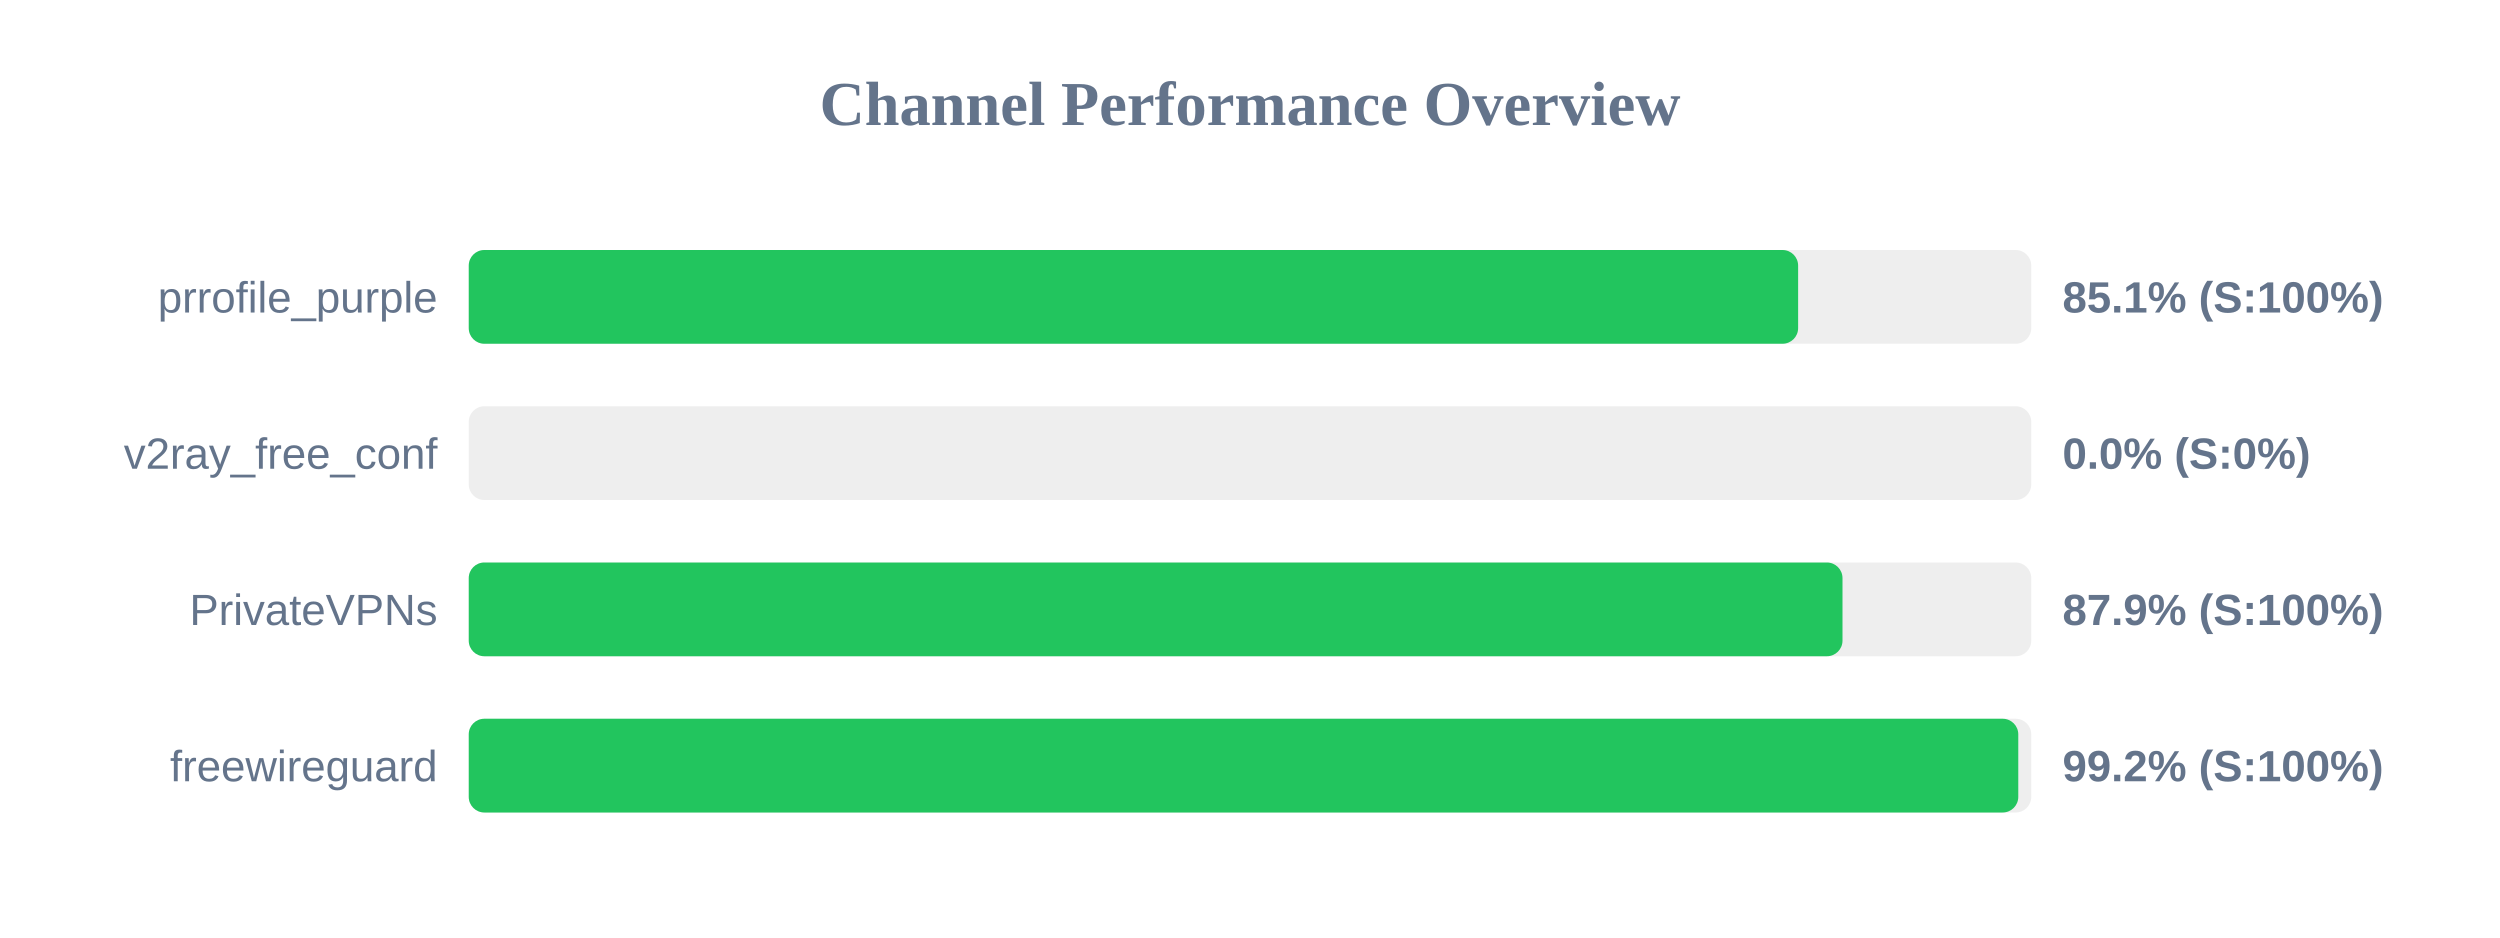
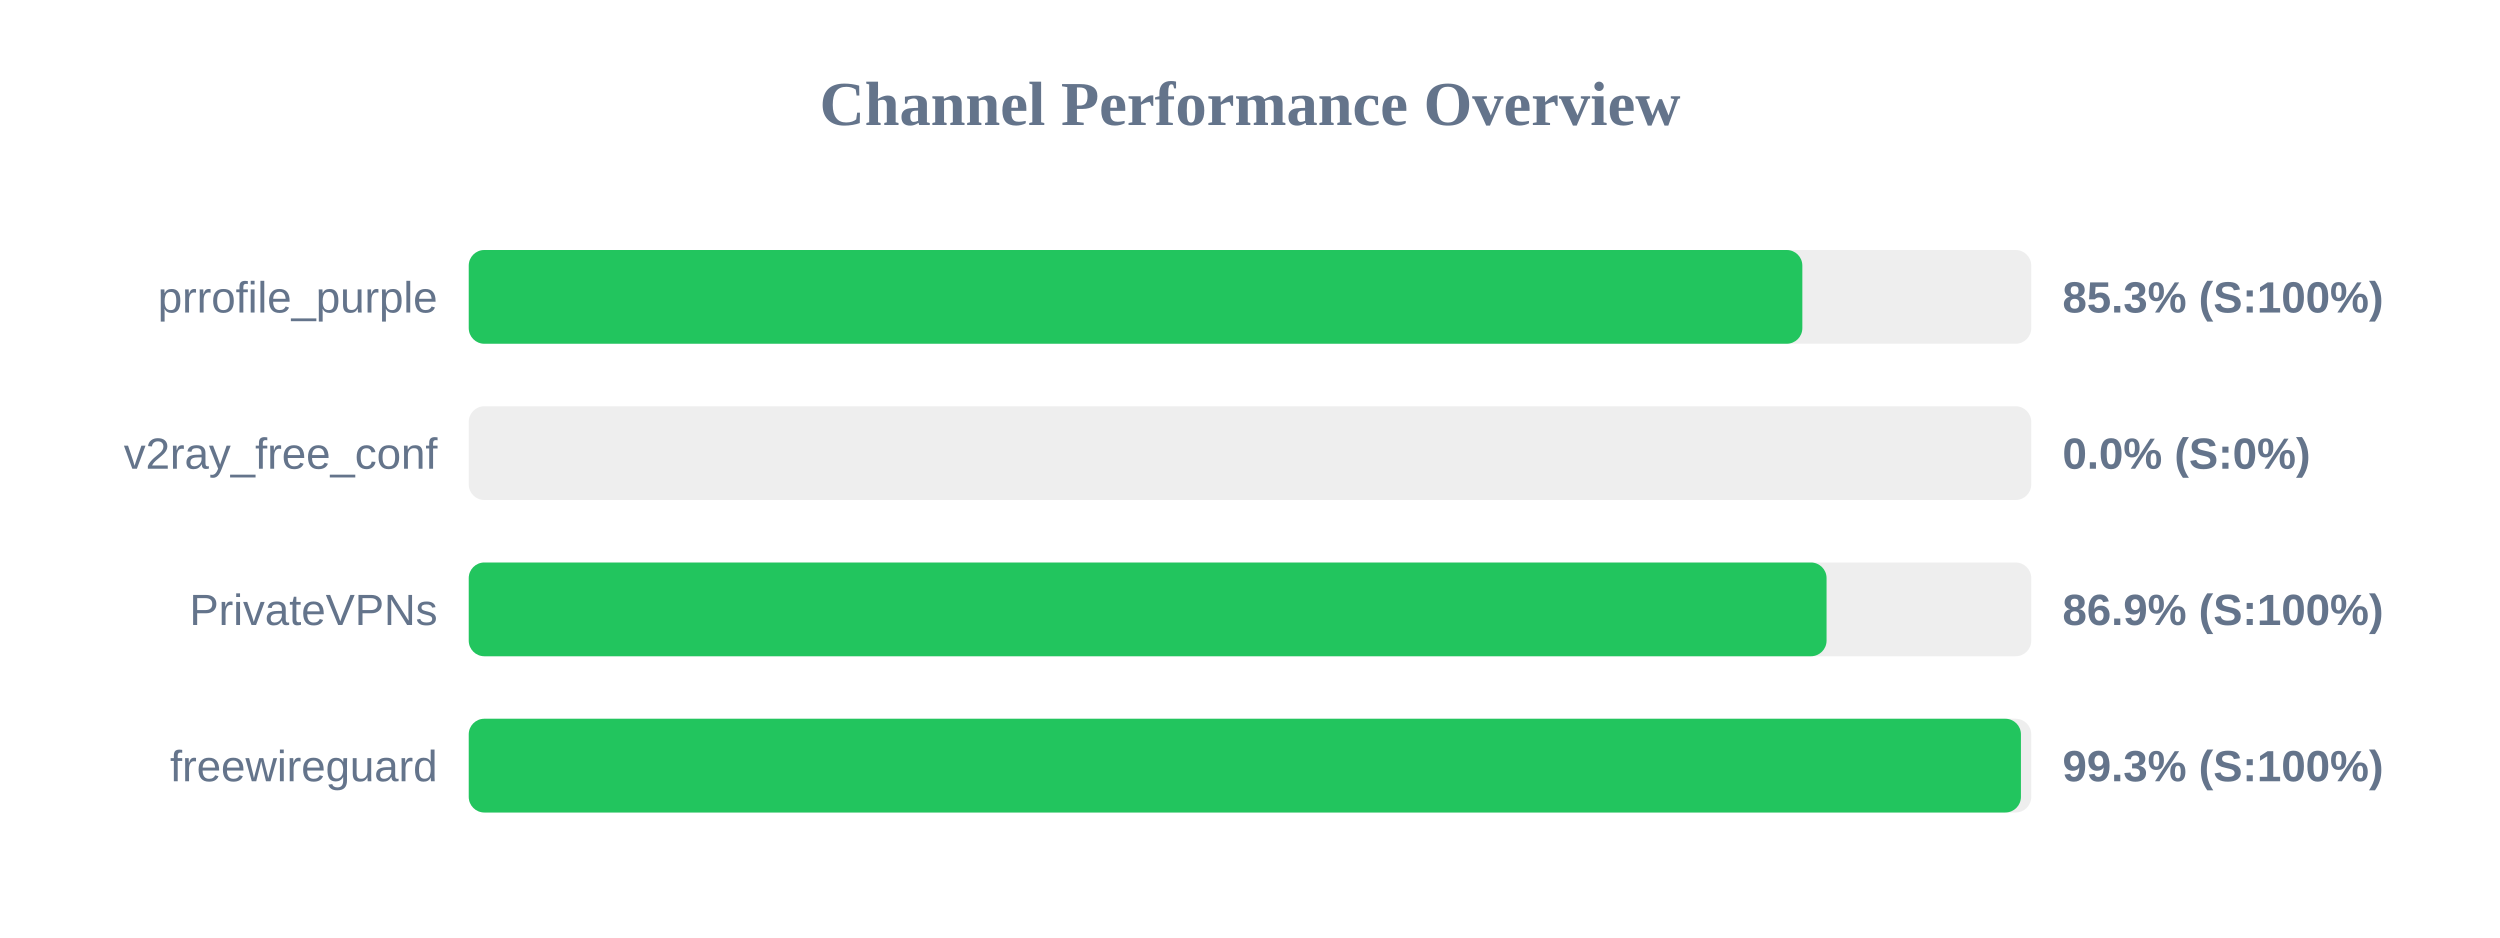
<svg xmlns="http://www.w3.org/2000/svg" width="800" height="300" version="1.1">
  <style>
        .row { font: 14px Arial; fill: #64748b; }
        .score { font: bold 14px Arial; fill: #64748b; }
    </style>
  <text x="400" y="40" text-anchor="middle" font-size="20px" font-weight="bold" fill="#64748b">Channel Performance Overview</text>
  <rect x="150" y="80" width="500" height="30" fill="#eee" rx="5" />
-   <rect x="150" y="80" width="425.4" height="30" fill="#22c55e" rx="5" />
+   <rect x="150" y="80" width="426.75" height="30" fill="#22c55e" rx="5" />
  <text x="140" y="100" text-anchor="end" class="row">prrofile_purple</text>
-   <text x="660" y="100" text-anchor="start" class="score">85.1% (S:100%)</text>
+   <text x="660" y="100" text-anchor="start" class="score">85.3% (S:100%)</text>
  <rect x="150" y="130" width="500" height="30" fill="#eee" rx="5" />
  <rect x="150" y="130" width="0.0" height="30" fill="#ef4444" rx="5" />
  <text x="140" y="150" text-anchor="end" class="row">v2ray_free_conf</text>
  <text x="660" y="150" text-anchor="start" class="score">0.0% (S:0%)</text>
  <rect x="150" y="180" width="500" height="30" fill="#eee" rx="5" />
-   <rect x="150" y="180" width="439.6" height="30" fill="#22c55e" rx="5" />
+   <rect x="150" y="180" width="434.5" height="30" fill="#22c55e" rx="5" />
  <text x="140" y="200" text-anchor="end" class="row">PrivateVPNs</text>
-   <text x="660" y="200" text-anchor="start" class="score">87.9% (S:100%)</text>
+   <text x="660" y="200" text-anchor="start" class="score">86.9% (S:100%)</text>
  <rect x="150" y="230" width="500" height="30" fill="#eee" rx="5" />
-   <rect x="150" y="230" width="495.85" height="30" fill="#22c55e" rx="5" />
+   <rect x="150" y="230" width="496.7" height="30" fill="#22c55e" rx="5" />
  <text x="140" y="250" text-anchor="end" class="row">freewireguard</text>
-   <text x="660" y="250" text-anchor="start" class="score">99.2% (S:100%)</text>
+   <text x="660" y="250" text-anchor="start" class="score">99.3% (S:100%)</text>
</svg>
